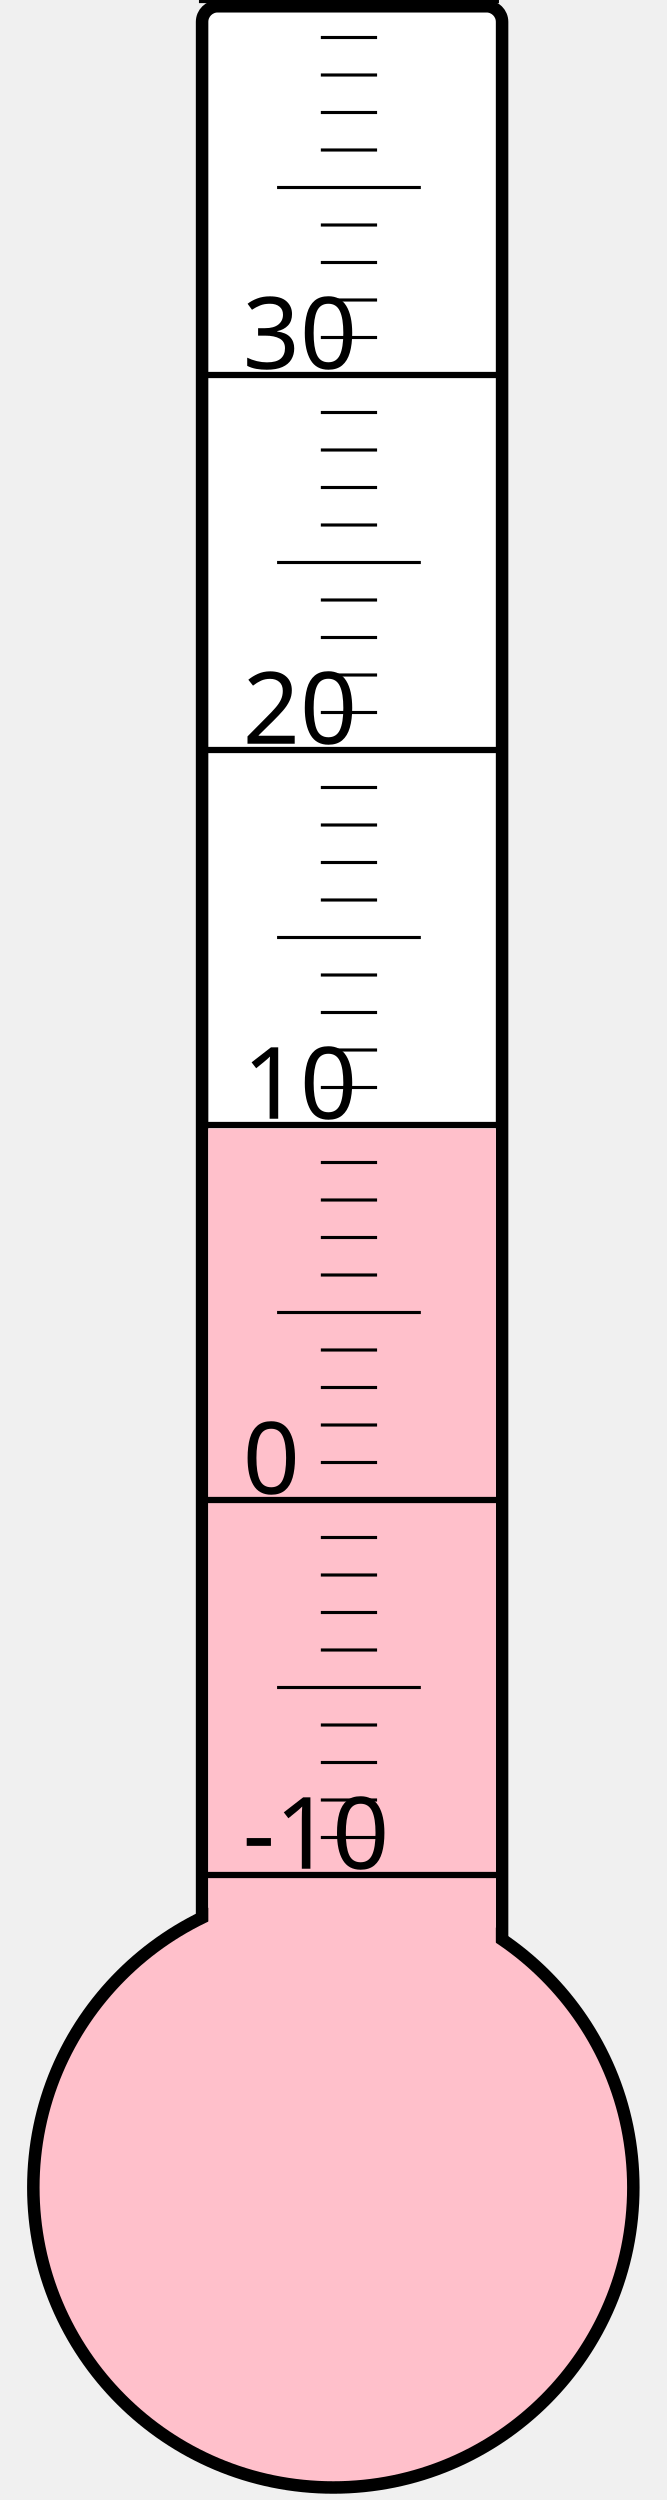
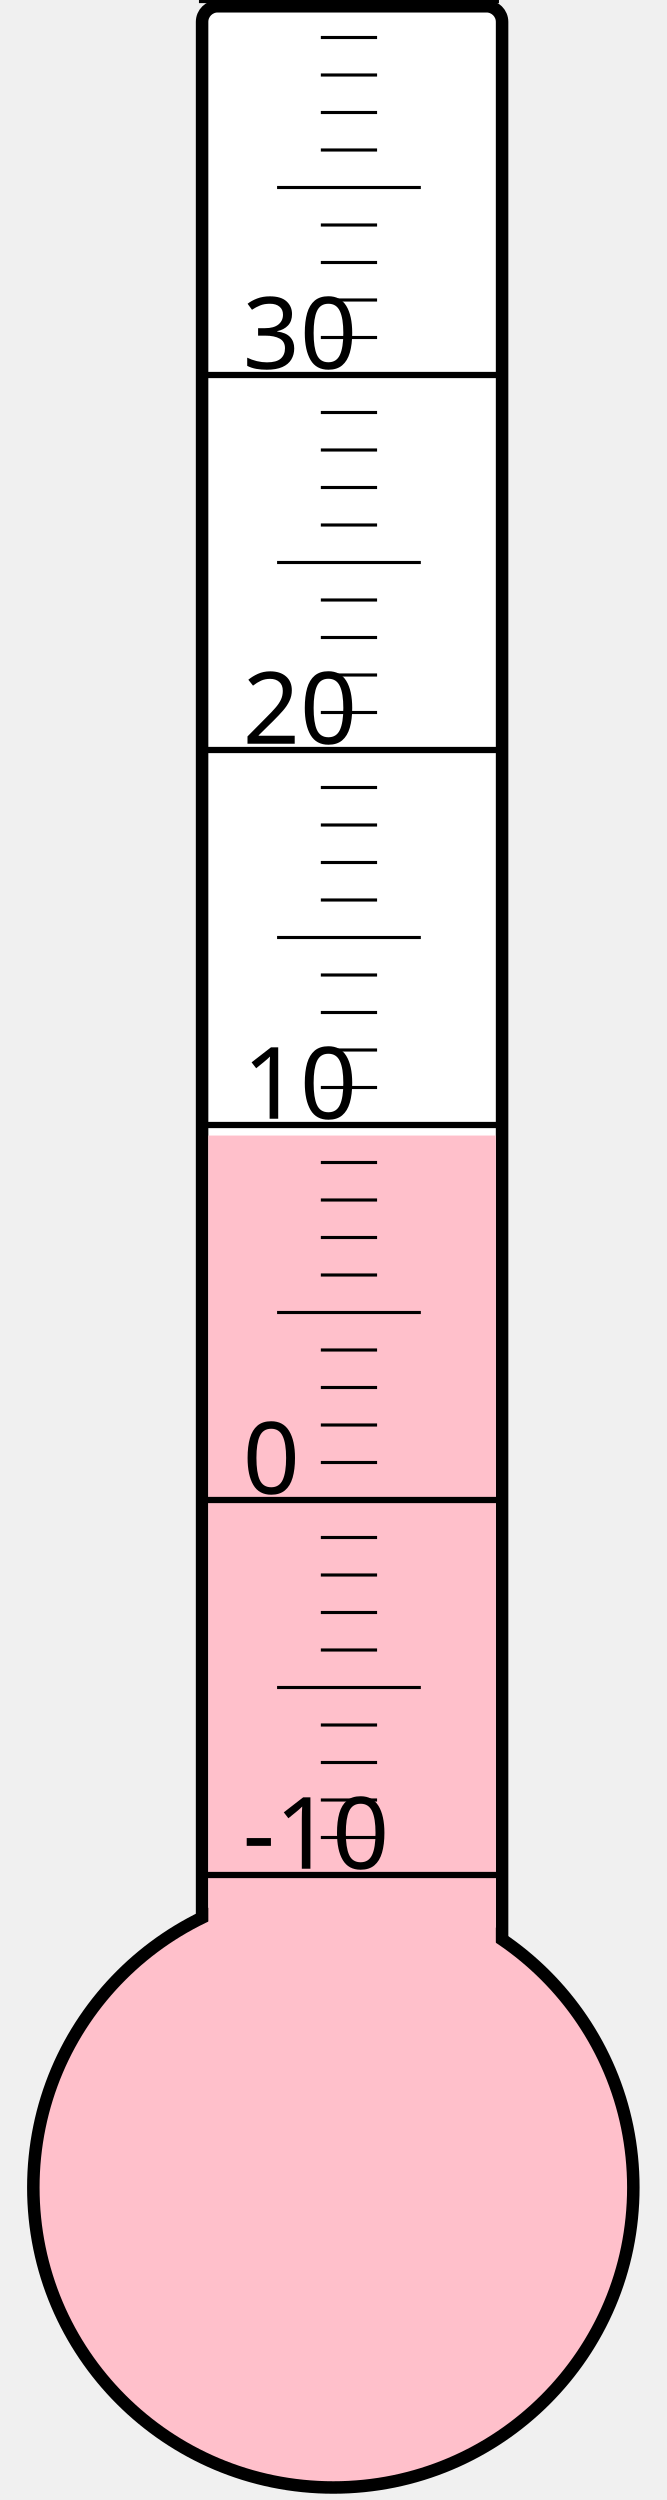
<svg xmlns="http://www.w3.org/2000/svg" width="40px" height="150px" viewBox="0 0 200 800">
  <rect width="200" height="800" x="0" y="0" style="fill: #ffffeb; fill-opacity: 0;" />
  <rect width="96" height="680" x="58" y="2" rx="5" ry="5" style="fill: white; fill-opacity: 1; stroke: black; stroke-width: 4;" />
  <circle cx="100" cy="700" r="96" style="fill: pink; stroke: black; stroke-width: 4;" />
-   <rect width="92" height="338.875" x="60" y="361.125" style="fill: pink; fill-opacity: 1; stroke-width: 0;" />
+   <rect width="92" height="336.625" x="60" y="363.375" style="fill: pink; fill-opacity: 1; stroke-width: 0;" />
  <text x="71" y="598" style="font-family: sans-serif; font-size: 24pt;">-10</text>
  <text x="71" y="478" style="font-family: sans-serif; font-size: 24pt;">0</text>
  <text x="71" y="358" style="font-family: sans-serif; font-size: 24pt;">10</text>
  <text x="71" y="238" style="font-family: sans-serif; font-size: 24pt;">20</text>
  <text x="71" y="118" style="font-family: sans-serif; font-size: 24pt;">30</text>
  <g style="stroke: black;">
    <line x1="57" y1="600" x2="153" y2="600" style="stroke-width: 2;" />
    <line x1="96" y1="588" x2="114" y2="588" style="stroke-width: 1;" />
    <line x1="96" y1="576" x2="114" y2="576" style="stroke-width: 1;" />
    <line x1="96" y1="564" x2="114" y2="564" style="stroke-width: 1;" />
    <line x1="96" y1="552" x2="114" y2="552" style="stroke-width: 1;" />
    <line x1="82" y1="540" x2="128" y2="540" style="stroke-width: 1;" />
    <line x1="96" y1="528" x2="114" y2="528" style="stroke-width: 1;" />
    <line x1="96" y1="516" x2="114" y2="516" style="stroke-width: 1;" />
    <line x1="96" y1="504" x2="114" y2="504" style="stroke-width: 1;" />
    <line x1="96" y1="492" x2="114" y2="492" style="stroke-width: 1;" />
    <line x1="57" y1="480" x2="153" y2="480" style="stroke-width: 2;" />
    <line x1="96" y1="468" x2="114" y2="468" style="stroke-width: 1;" />
    <line x1="96" y1="456" x2="114" y2="456" style="stroke-width: 1;" />
    <line x1="96" y1="444" x2="114" y2="444" style="stroke-width: 1;" />
    <line x1="96" y1="432" x2="114" y2="432" style="stroke-width: 1;" />
    <line x1="82" y1="420" x2="128" y2="420" style="stroke-width: 1;" />
    <line x1="96" y1="408" x2="114" y2="408" style="stroke-width: 1;" />
    <line x1="96" y1="396" x2="114" y2="396" style="stroke-width: 1;" />
    <line x1="96" y1="384" x2="114" y2="384" style="stroke-width: 1;" />
    <line x1="96" y1="372" x2="114" y2="372" style="stroke-width: 1;" />
    <line x1="57" y1="360" x2="153" y2="360" style="stroke-width: 2;" />
    <line x1="96" y1="348" x2="114" y2="348" style="stroke-width: 1;" />
    <line x1="96" y1="336" x2="114" y2="336" style="stroke-width: 1;" />
    <line x1="96" y1="324" x2="114" y2="324" style="stroke-width: 1;" />
    <line x1="96" y1="312" x2="114" y2="312" style="stroke-width: 1;" />
    <line x1="82" y1="300" x2="128" y2="300" style="stroke-width: 1;" />
    <line x1="96" y1="288" x2="114" y2="288" style="stroke-width: 1;" />
    <line x1="96" y1="276" x2="114" y2="276" style="stroke-width: 1;" />
    <line x1="96" y1="264" x2="114" y2="264" style="stroke-width: 1;" />
    <line x1="96" y1="252" x2="114" y2="252" style="stroke-width: 1;" />
    <line x1="57" y1="240" x2="153" y2="240" style="stroke-width: 2;" />
    <line x1="96" y1="228" x2="114" y2="228" style="stroke-width: 1;" />
    <line x1="96" y1="216" x2="114" y2="216" style="stroke-width: 1;" />
    <line x1="96" y1="204" x2="114" y2="204" style="stroke-width: 1;" />
    <line x1="96" y1="192" x2="114" y2="192" style="stroke-width: 1;" />
    <line x1="82" y1="180" x2="128" y2="180" style="stroke-width: 1;" />
    <line x1="96" y1="168" x2="114" y2="168" style="stroke-width: 1;" />
    <line x1="96" y1="156" x2="114" y2="156" style="stroke-width: 1;" />
    <line x1="96" y1="144" x2="114" y2="144" style="stroke-width: 1;" />
    <line x1="96" y1="132" x2="114" y2="132" style="stroke-width: 1;" />
    <line x1="57" y1="120" x2="153" y2="120" style="stroke-width: 2;" />
    <line x1="96" y1="108" x2="114" y2="108" style="stroke-width: 1;" />
    <line x1="96" y1="96" x2="114" y2="96" style="stroke-width: 1;" />
    <line x1="96" y1="84" x2="114" y2="84" style="stroke-width: 1;" />
    <line x1="96" y1="72" x2="114" y2="72" style="stroke-width: 1;" />
    <line x1="82" y1="60" x2="128" y2="60" style="stroke-width: 1;" />
    <line x1="96" y1="48" x2="114" y2="48" style="stroke-width: 1;" />
    <line x1="96" y1="36" x2="114" y2="36" style="stroke-width: 1;" />
    <line x1="96" y1="24" x2="114" y2="24" style="stroke-width: 1;" />
    <line x1="96" y1="12" x2="114" y2="12" style="stroke-width: 1;" />
    <line x1="57" y1="0" x2="153" y2="0" style="stroke-width: 2;" />
  </g>
</svg>
